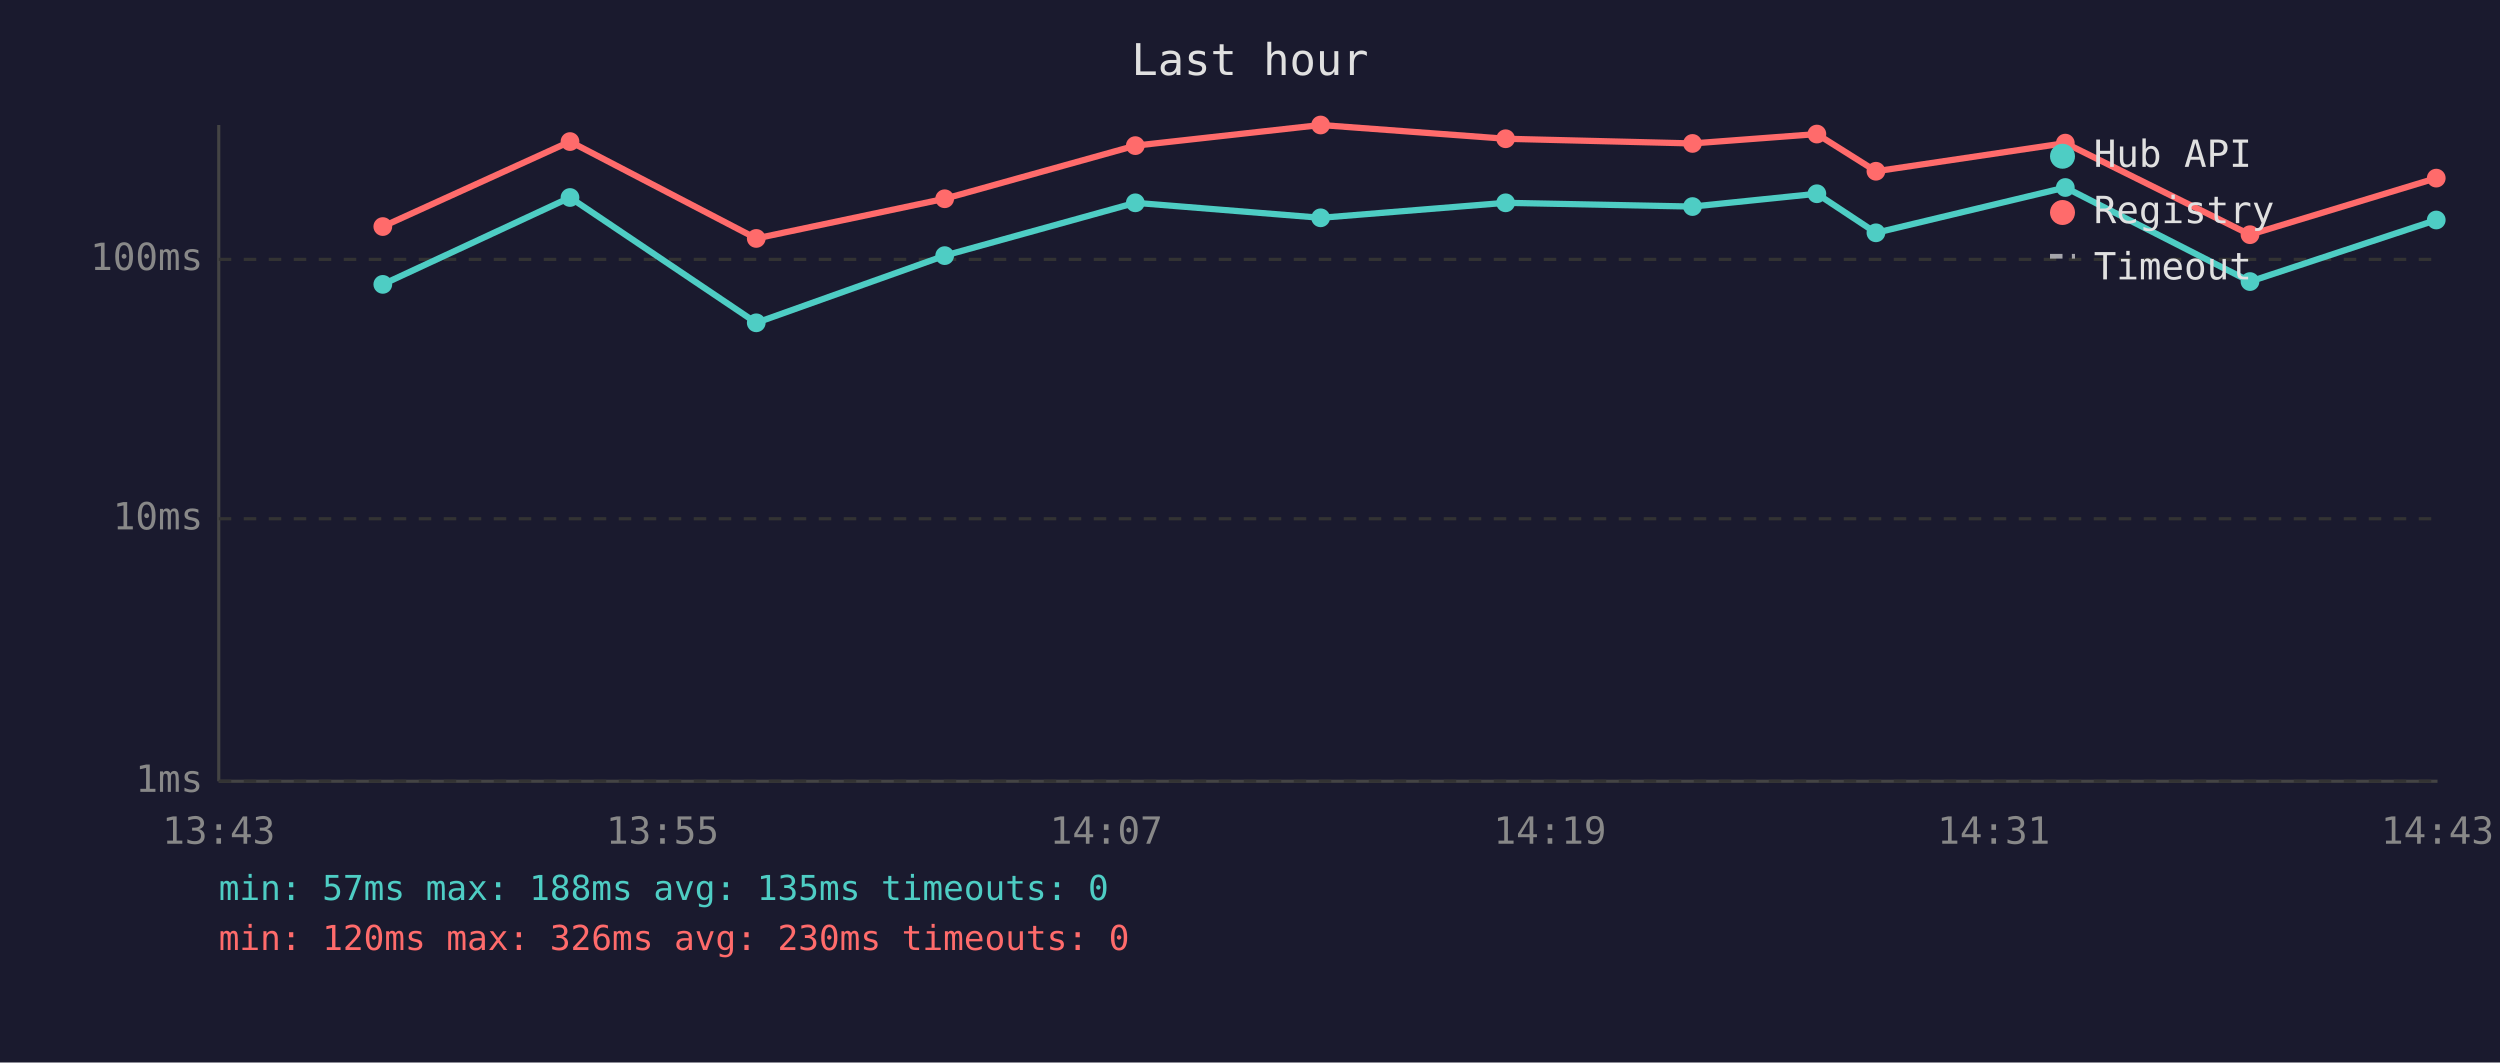
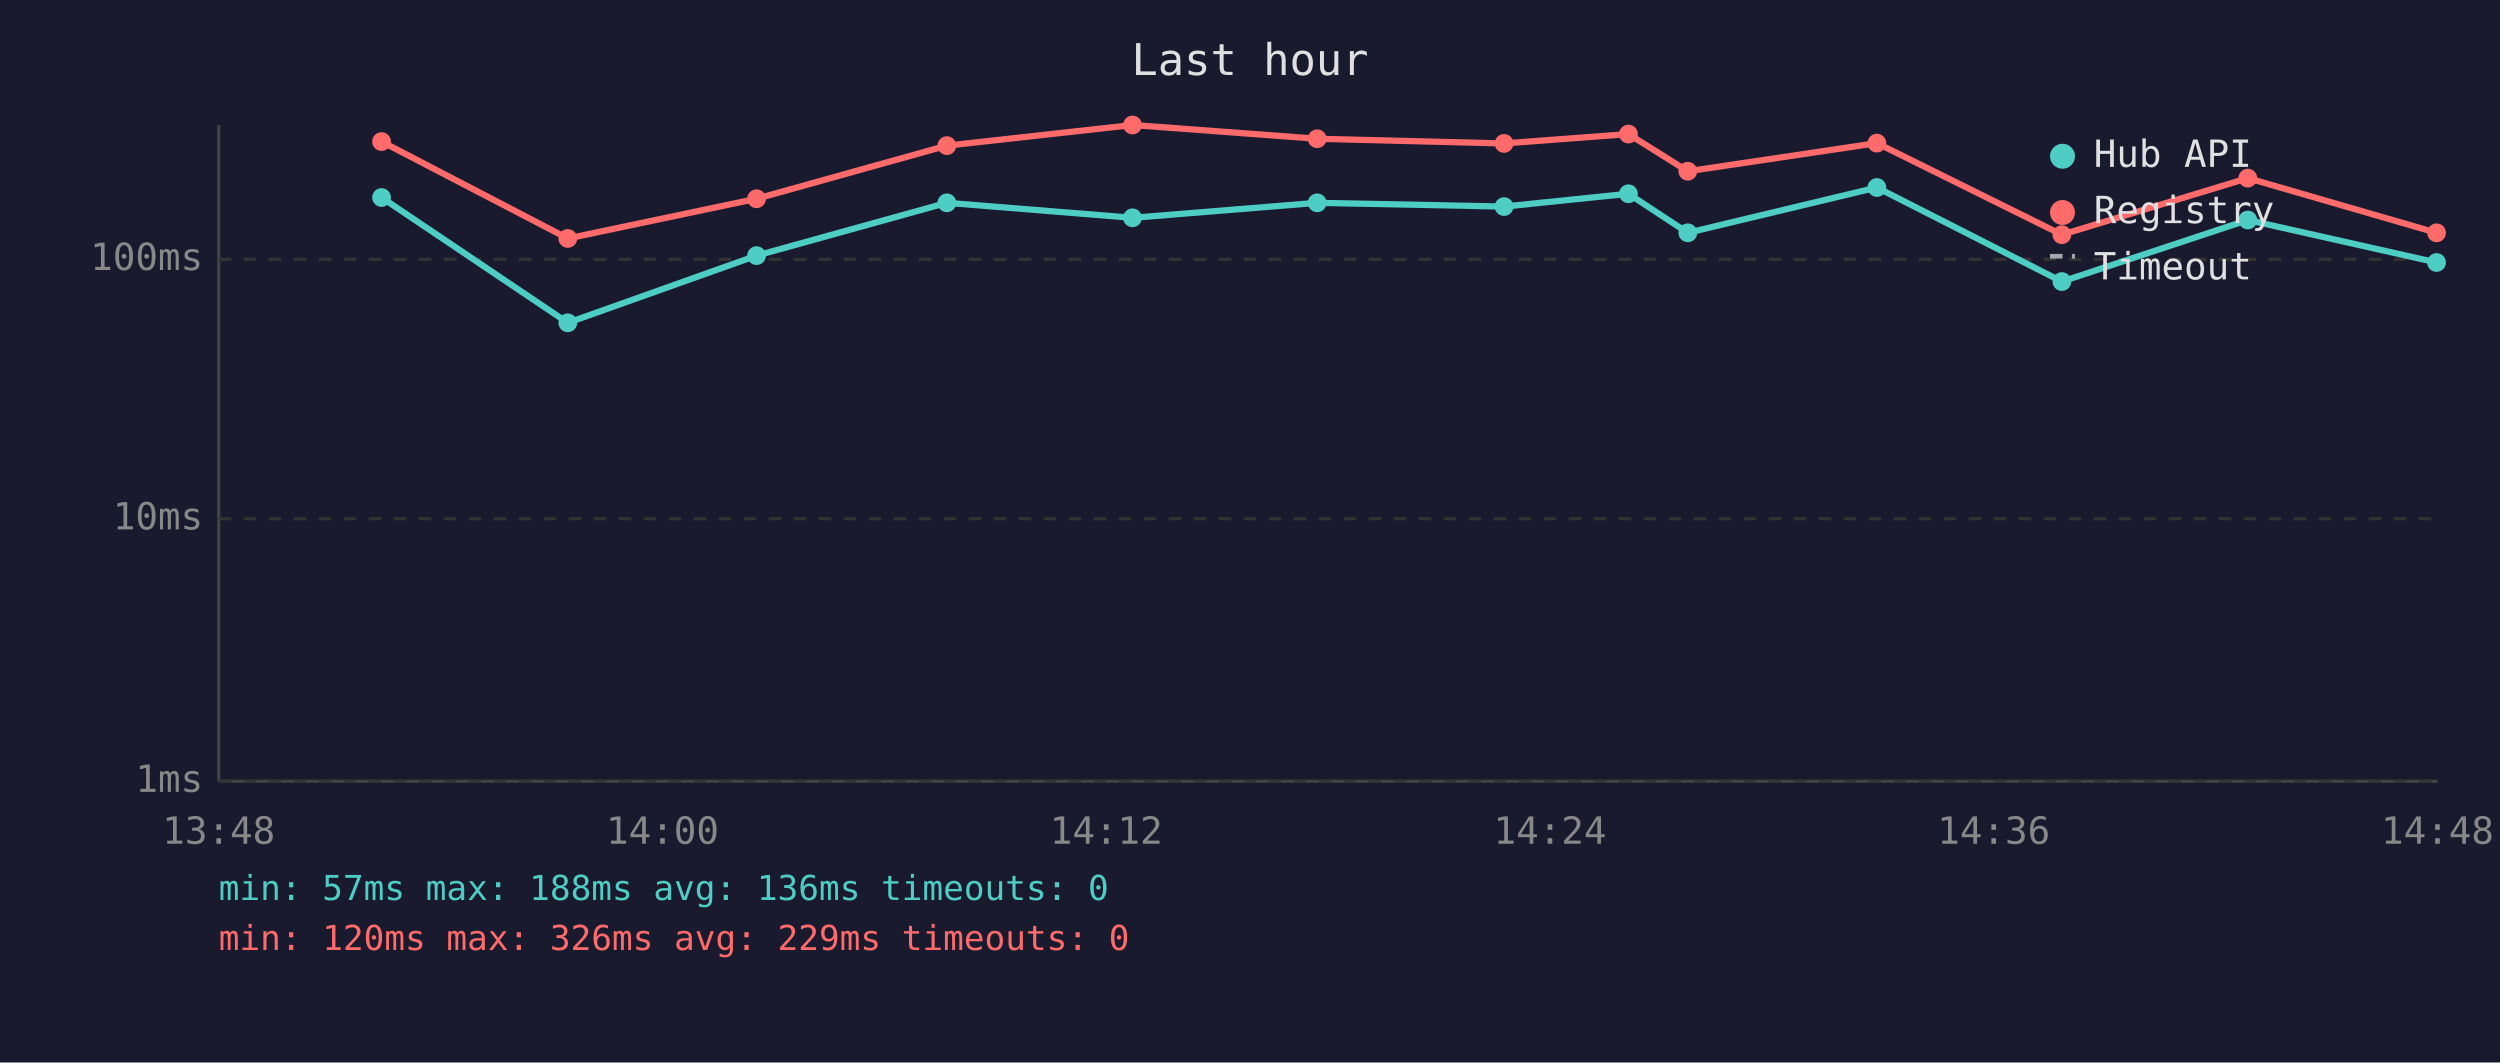
<svg xmlns="http://www.w3.org/2000/svg" viewBox="0 0 800 340" font-family="monospace" font-size="12">
  <rect width="800" height="340" fill="#1a1a2e" />
  <text x="400" y="24" fill="#e0e0e0" font-size="14" text-anchor="middle">Last hour</text>
  <line x1="70" y1="40" x2="70" y2="250" stroke="#444" stroke-width="1" />
  <line x1="70" y1="250" x2="780" y2="250" stroke="#444" stroke-width="1" />
  <line x1="70" y1="250" x2="780" y2="250" stroke="#333" stroke-width="1" stroke-dasharray="4" />
  <text x="65" y="250" fill="#888" text-anchor="end" dominant-baseline="middle">1ms</text>
  <line x1="70" y1="166" x2="780" y2="166" stroke="#333" stroke-width="1" stroke-dasharray="4" />
  <text x="65" y="166" fill="#888" text-anchor="end" dominant-baseline="middle">10ms</text>
  <line x1="70" y1="83" x2="780" y2="83" stroke="#333" stroke-width="1" stroke-dasharray="4" />
  <text x="65" y="83" fill="#888" text-anchor="end" dominant-baseline="middle">100ms</text>
-   <text x="70" y="270" fill="#888" text-anchor="middle">13:43</text>
-   <text x="212" y="270" fill="#888" text-anchor="middle">13:55</text>
-   <text x="354" y="270" fill="#888" text-anchor="middle">14:07</text>
-   <text x="496" y="270" fill="#888" text-anchor="middle">14:19</text>
-   <text x="638" y="270" fill="#888" text-anchor="middle">14:31</text>
-   <text x="780" y="270" fill="#888" text-anchor="middle">14:43</text>
-   <polyline points="122.5,91.0 182.4,63.2 242.0,103.3 302.3,81.8 363.3,64.9 422.6,69.7 481.8,64.9 541.6,66.1 581.4,62.0 600.3,74.5 660.9,60.0 720.0,90.1 779.6,70.4" fill="none" stroke="#4ecdc4" stroke-width="2" opacity="1" />
-   <circle cx="122.5" cy="91.0" r="3" fill="#4ecdc4" />
-   <circle cx="182.4" cy="63.2" r="3" fill="#4ecdc4" />
-   <circle cx="242.0" cy="103.3" r="3" fill="#4ecdc4" />
-   <circle cx="302.3" cy="81.8" r="3" fill="#4ecdc4" />
-   <circle cx="363.3" cy="64.9" r="3" fill="#4ecdc4" />
-   <circle cx="422.6" cy="69.7" r="3" fill="#4ecdc4" />
-   <circle cx="481.8" cy="64.9" r="3" fill="#4ecdc4" />
-   <circle cx="541.6" cy="66.1" r="3" fill="#4ecdc4" />
-   <circle cx="581.4" cy="62.0" r="3" fill="#4ecdc4" />
-   <circle cx="600.3" cy="74.5" r="3" fill="#4ecdc4" />
-   <circle cx="660.9" cy="60.0" r="3" fill="#4ecdc4" />
-   <circle cx="720.0" cy="90.1" r="3" fill="#4ecdc4" />
-   <circle cx="779.6" cy="70.4" r="3" fill="#4ecdc4" />
-   <polyline points="122.5,72.5 182.4,45.3 242.0,76.3 302.3,63.6 363.3,46.6 422.6,40.0 481.8,44.4 541.6,45.9 581.4,42.9 600.3,54.8 660.9,45.8 720.0,75.1 779.6,57.0" fill="none" stroke="#ff6b6b" stroke-width="2" opacity="1" />
-   <circle cx="122.5" cy="72.5" r="3" fill="#ff6b6b" />
-   <circle cx="182.4" cy="45.3" r="3" fill="#ff6b6b" />
-   <circle cx="242.0" cy="76.3" r="3" fill="#ff6b6b" />
-   <circle cx="302.3" cy="63.6" r="3" fill="#ff6b6b" />
-   <circle cx="363.3" cy="46.6" r="3" fill="#ff6b6b" />
-   <circle cx="422.6" cy="40.0" r="3" fill="#ff6b6b" />
-   <circle cx="481.8" cy="44.4" r="3" fill="#ff6b6b" />
-   <circle cx="541.6" cy="45.9" r="3" fill="#ff6b6b" />
-   <circle cx="581.4" cy="42.9" r="3" fill="#ff6b6b" />
-   <circle cx="600.3" cy="54.8" r="3" fill="#ff6b6b" />
-   <circle cx="660.9" cy="45.8" r="3" fill="#ff6b6b" />
-   <circle cx="720.0" cy="75.1" r="3" fill="#ff6b6b" />
-   <circle cx="779.6" cy="57.0" r="3" fill="#ff6b6b" />
+   <text x="70" y="270" fill="#888" text-anchor="middle">13:48</text>
+   <text x="212" y="270" fill="#888" text-anchor="middle">14:00</text>
+   <text x="354" y="270" fill="#888" text-anchor="middle">14:12</text>
+   <text x="496" y="270" fill="#888" text-anchor="middle">14:24</text>
+   <text x="638" y="270" fill="#888" text-anchor="middle">14:36</text>
+   <text x="780" y="270" fill="#888" text-anchor="middle">14:48</text>
+   <polyline points="122.1,63.2 181.7,103.3 242.1,81.8 303.0,64.9 362.4,69.7 421.5,64.9 481.3,66.1 521.1,62.0 540.1,74.5 600.6,60.0 659.8,90.1 719.3,70.4 779.7,84.0" fill="none" stroke="#4ecdc4" stroke-width="2" opacity="1" />
+   <circle cx="122.1" cy="63.2" r="3" fill="#4ecdc4" />
+   <circle cx="181.7" cy="103.3" r="3" fill="#4ecdc4" />
+   <circle cx="242.1" cy="81.8" r="3" fill="#4ecdc4" />
+   <circle cx="303.0" cy="64.9" r="3" fill="#4ecdc4" />
+   <circle cx="362.4" cy="69.7" r="3" fill="#4ecdc4" />
+   <circle cx="421.5" cy="64.9" r="3" fill="#4ecdc4" />
+   <circle cx="481.3" cy="66.1" r="3" fill="#4ecdc4" />
+   <circle cx="521.1" cy="62.0" r="3" fill="#4ecdc4" />
+   <circle cx="540.1" cy="74.5" r="3" fill="#4ecdc4" />
+   <circle cx="600.6" cy="60.0" r="3" fill="#4ecdc4" />
+   <circle cx="659.8" cy="90.1" r="3" fill="#4ecdc4" />
+   <circle cx="719.3" cy="70.4" r="3" fill="#4ecdc4" />
+   <circle cx="779.7" cy="84.0" r="3" fill="#4ecdc4" />
+   <polyline points="122.1,45.3 181.7,76.3 242.1,63.6 303.0,46.6 362.4,40.0 421.5,44.4 481.3,45.9 521.1,42.9 540.1,54.8 600.6,45.8 659.8,75.1 719.3,57.0 779.7,74.5" fill="none" stroke="#ff6b6b" stroke-width="2" opacity="1" />
+   <circle cx="122.1" cy="45.3" r="3" fill="#ff6b6b" />
+   <circle cx="181.7" cy="76.3" r="3" fill="#ff6b6b" />
+   <circle cx="242.1" cy="63.6" r="3" fill="#ff6b6b" />
+   <circle cx="303.0" cy="46.6" r="3" fill="#ff6b6b" />
+   <circle cx="362.4" cy="40.0" r="3" fill="#ff6b6b" />
+   <circle cx="421.5" cy="44.4" r="3" fill="#ff6b6b" />
+   <circle cx="481.3" cy="45.9" r="3" fill="#ff6b6b" />
+   <circle cx="521.1" cy="42.9" r="3" fill="#ff6b6b" />
+   <circle cx="540.1" cy="54.8" r="3" fill="#ff6b6b" />
+   <circle cx="600.6" cy="45.8" r="3" fill="#ff6b6b" />
+   <circle cx="659.8" cy="75.1" r="3" fill="#ff6b6b" />
+   <circle cx="719.3" cy="57.0" r="3" fill="#ff6b6b" />
+   <circle cx="779.7" cy="74.5" r="3" fill="#ff6b6b" />
  <circle cx="660" cy="50" r="4" fill="#4ecdc4" />
  <text x="670" y="50" fill="#e0e0e0" dominant-baseline="middle">Hub API</text>
  <circle cx="660" cy="68" r="4" fill="#ff6b6b" />
  <text x="670" y="68" fill="#e0e0e0" dominant-baseline="middle">Registry</text>
  <line x1="656" y1="82" x2="664" y2="82" stroke="#e0e0e0" stroke-width="1.5" stroke-dasharray="4,3" opacity="0.7" />
  <text x="670" y="86" fill="#e0e0e0" dominant-baseline="middle">Timeout</text>
-   <text x="70" y="288" fill="#4ecdc4" font-size="11">min: 57ms  max: 188ms  avg: 135ms  timeouts: 0</text>
-   <text x="70" y="304" fill="#ff6b6b" font-size="11">min: 120ms  max: 326ms  avg: 230ms  timeouts: 0</text>
+   <text x="70" y="288" fill="#4ecdc4" font-size="11">min: 57ms  max: 188ms  avg: 136ms  timeouts: 0</text>
+   <text x="70" y="304" fill="#ff6b6b" font-size="11">min: 120ms  max: 326ms  avg: 229ms  timeouts: 0</text>
</svg>
